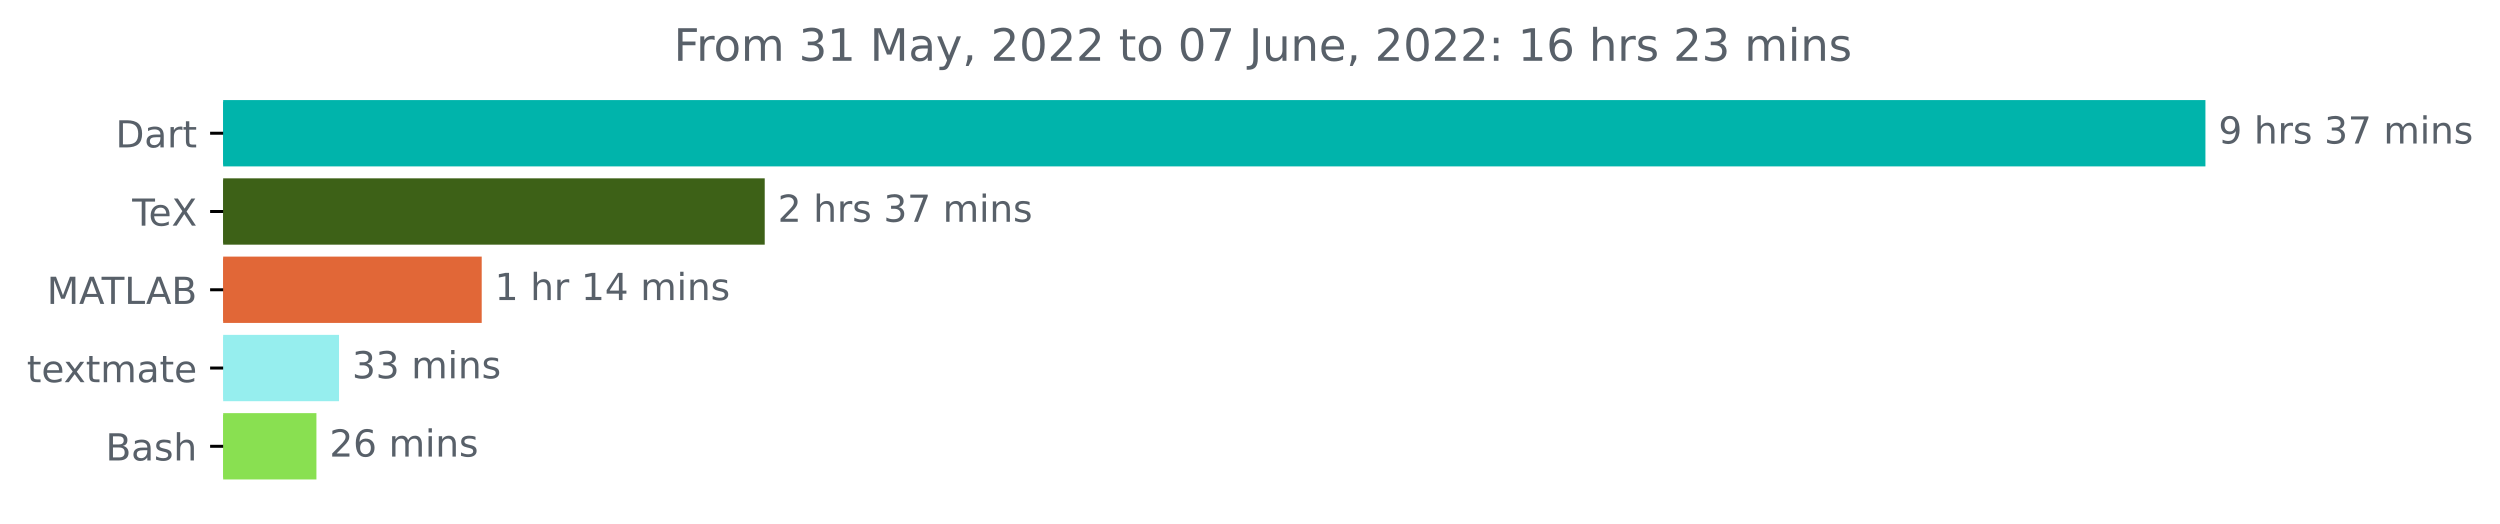
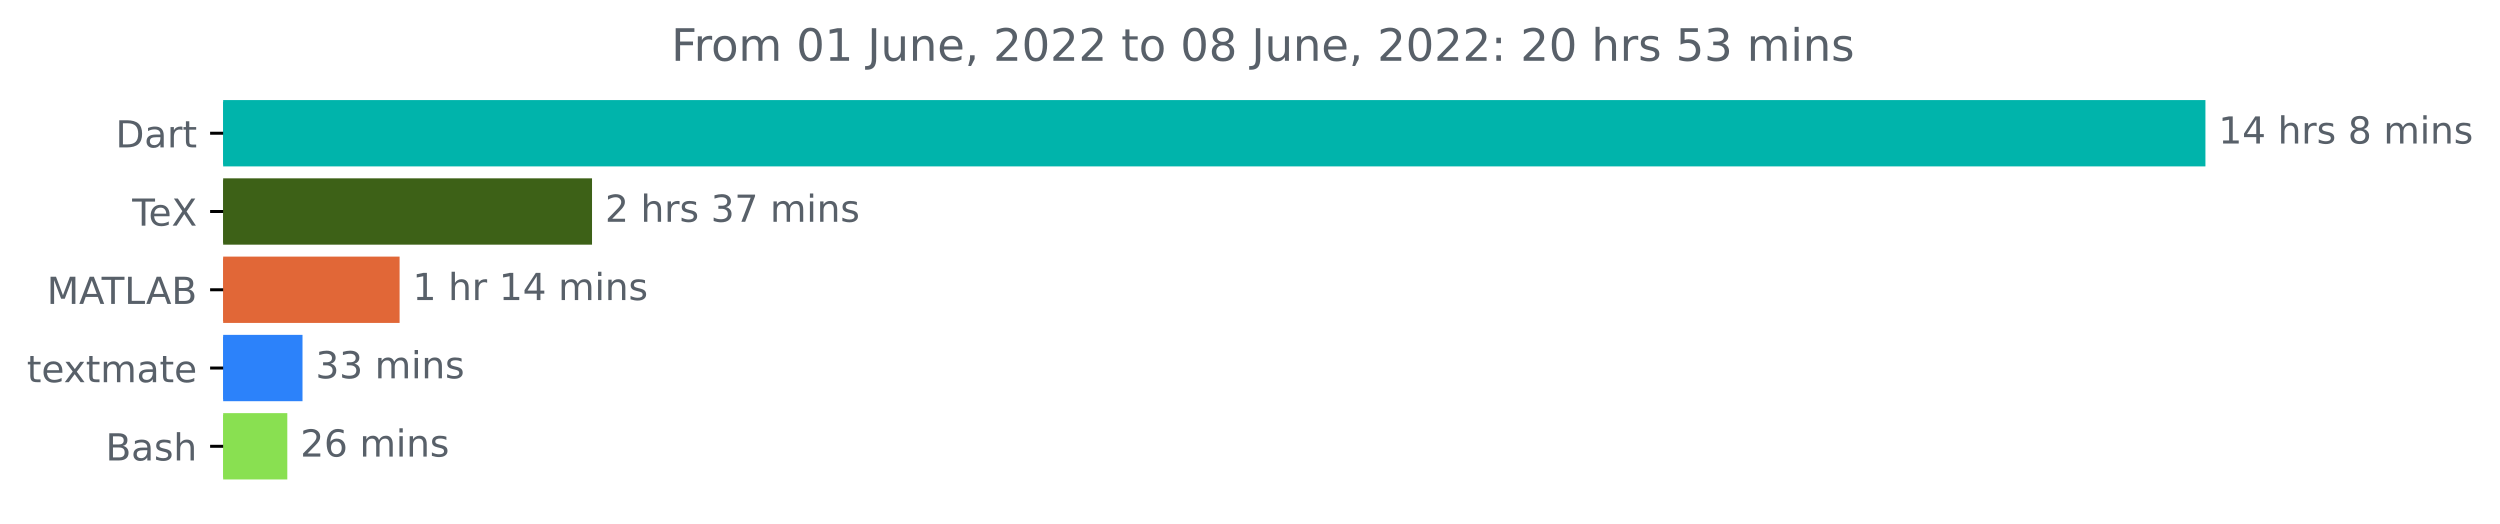
<svg xmlns="http://www.w3.org/2000/svg" xmlns:xlink="http://www.w3.org/1999/xlink" width="670.854pt" height="140.398pt" viewBox="0 0 670.854 140.398" version="1.1">
  <defs>
    <style type="text/css">*{stroke-linejoin: round; stroke-linecap: butt}</style>
  </defs>
  <g id="figure_1">
    <g id="patch_1">
      <path d="M 0 140.398  L 670.854 140.398  L 670.854 0  L 0 0  L 0 140.398  z " style="fill: none" />
    </g>
    <g id="axes_1">
      <g id="patch_2">
-         <path d="M 59.88 27.358  L 591.308 27.358  L 591.308 44.158  L 59.88 44.158  z " clip-path="url(#p39a234feca)" style="fill: #00b4ab; stroke: #00b4ab; stroke-linejoin: miter" />
+         <path d="M 59.88 27.358  L 591.308 27.358  L 591.308 44.158  L 59.88 44.158  z " clip-path="url(#p5a92c12f4a)" style="fill: #00b4ab; stroke: #00b4ab; stroke-linejoin: miter" />
      </g>
      <g id="patch_3">
-         <path d="M 59.88 48.358  L 204.708 48.358  L 204.708 65.158  L 59.88 65.158  z " clip-path="url(#p39a234feca)" style="fill: #3d6117; stroke: #3d6117; stroke-linejoin: miter" />
+         <path d="M 59.88 48.358  L 158.365 48.358  L 158.365 65.158  L 59.88 65.158  z " clip-path="url(#p5a92c12f4a)" style="fill: #3d6117; stroke: #3d6117; stroke-linejoin: miter" />
      </g>
      <g id="patch_4">
-         <path d="M 59.88 69.358  L 128.764 69.358  L 128.764 86.158  L 59.88 86.158  z " clip-path="url(#p39a234feca)" style="fill: #e16737; stroke: #e16737; stroke-linejoin: miter" />
+         <path d="M 59.88 69.358  L 106.729 69.358  L 106.729 86.158  L 59.88 86.158  z " clip-path="url(#p5a92c12f4a)" style="fill: #e16737; stroke: #e16737; stroke-linejoin: miter" />
      </g>
      <g id="patch_5">
-         <path d="M 59.88 90.358  L 90.475 90.358  L 90.475 107.158  L 59.88 107.158  z " clip-path="url(#p39a234feca)" style="fill: #96eeee; stroke: #96eeee; stroke-linejoin: miter" />
+         <path d="M 59.88 90.358  L 80.675 90.358  L 80.675 107.158  L 59.88 107.158  z " clip-path="url(#p5a92c12f4a)" style="fill: #2c82fa; stroke: #2c82fa; stroke-linejoin: miter" />
      </g>
      <g id="patch_6">
-         <path d="M 59.88 111.358  L 84.41 111.358  L 84.41 128.158  L 59.88 128.158  z " clip-path="url(#p39a234feca)" style="fill: #89e051; stroke: #89e051; stroke-linejoin: miter" />
+         <path d="M 59.88 111.358  L 76.595 111.358  L 76.595 128.158  L 59.88 128.158  z " clip-path="url(#p5a92c12f4a)" style="fill: #89e051; stroke: #89e051; stroke-linejoin: miter" />
      </g>
      <g id="matplotlib.axis_1" />
      <g id="matplotlib.axis_2">
        <g id="ytick_1">
          <g id="line2d_1">
            <defs>
-               <path id="m4d3eb6bad7" d="M 0 0  L -3.5 0  " style="stroke: #000000; stroke-width: 0.8" />
+               <path id="mc08971db97" d="M 0 0  L -3.5 0  " style="stroke: #000000; stroke-width: 0.8" />
            </defs>
            <g>
-               <use xlink:href="#m4d3eb6bad7" x="59.88" y="35.758" style="stroke: #000000; stroke-width: 0.8" />
+               <use xlink:href="#mc08971db97" x="59.88" y="35.758" style="stroke: #000000; stroke-width: 0.8" />
            </g>
          </g>
          <g id="text_1">
            <g style="fill: #586069" transform="translate(31.02031 39.55734)scale(0.1 -0.1)">
              <defs>
                <path id="DejaVuSans-44" d="M 1259 4147  L 1259 519  L 2022 519  Q 2988 519 3436 956  Q 3884 1394 3884 2338  Q 3884 3275 3436 3711  Q 2988 4147 2022 4147  L 1259 4147  z M 628 4666  L 1925 4666  Q 3281 4666 3915 4102  Q 4550 3538 4550 2338  Q 4550 1131 3912 565  Q 3275 0 1925 0  L 628 0  L 628 4666  z " transform="scale(0.015625)" />
                <path id="DejaVuSans-61" d="M 2194 1759  Q 1497 1759 1228 1600  Q 959 1441 959 1056  Q 959 750 1161 570  Q 1363 391 1709 391  Q 2188 391 2477 730  Q 2766 1069 2766 1631  L 2766 1759  L 2194 1759  z M 3341 1997  L 3341 0  L 2766 0  L 2766 531  Q 2569 213 2275 61  Q 1981 -91 1556 -91  Q 1019 -91 701 211  Q 384 513 384 1019  Q 384 1609 779 1909  Q 1175 2209 1959 2209  L 2766 2209  L 2766 2266  Q 2766 2663 2505 2880  Q 2244 3097 1772 3097  Q 1472 3097 1187 3025  Q 903 2953 641 2809  L 641 3341  Q 956 3463 1253 3523  Q 1550 3584 1831 3584  Q 2591 3584 2966 3190  Q 3341 2797 3341 1997  z " transform="scale(0.015625)" />
                <path id="DejaVuSans-72" d="M 2631 2963  Q 2534 3019 2420 3045  Q 2306 3072 2169 3072  Q 1681 3072 1420 2755  Q 1159 2438 1159 1844  L 1159 0  L 581 0  L 581 3500  L 1159 3500  L 1159 2956  Q 1341 3275 1631 3429  Q 1922 3584 2338 3584  Q 2397 3584 2469 3576  Q 2541 3569 2628 3553  L 2631 2963  z " transform="scale(0.015625)" />
                <path id="DejaVuSans-74" d="M 1172 4494  L 1172 3500  L 2356 3500  L 2356 3053  L 1172 3053  L 1172 1153  Q 1172 725 1289 603  Q 1406 481 1766 481  L 2356 481  L 2356 0  L 1766 0  Q 1100 0 847 248  Q 594 497 594 1153  L 594 3053  L 172 3053  L 172 3500  L 594 3500  L 594 4494  L 1172 4494  z " transform="scale(0.015625)" />
              </defs>
              <use xlink:href="#DejaVuSans-44" />
              <use xlink:href="#DejaVuSans-61" x="77.002" />
              <use xlink:href="#DejaVuSans-72" x="138.281" />
              <use xlink:href="#DejaVuSans-74" x="179.395" />
            </g>
          </g>
        </g>
        <g id="ytick_2">
          <g id="line2d_2">
            <g>
-               <use xlink:href="#m4d3eb6bad7" x="59.88" y="56.758" style="stroke: #000000; stroke-width: 0.8" />
+               <use xlink:href="#mc08971db97" x="59.88" y="56.758" style="stroke: #000000; stroke-width: 0.8" />
            </g>
          </g>
          <g id="text_2">
            <g style="fill: #586069" transform="translate(35.46875 60.55734)scale(0.1 -0.1)">
              <defs>
                <path id="DejaVuSans-54" d="M -19 4666  L 3928 4666  L 3928 4134  L 2272 4134  L 2272 0  L 1638 0  L 1638 4134  L -19 4134  L -19 4666  z " transform="scale(0.015625)" />
                <path id="DejaVuSans-65" d="M 3597 1894  L 3597 1613  L 953 1613  Q 991 1019 1311 708  Q 1631 397 2203 397  Q 2534 397 2845 478  Q 3156 559 3463 722  L 3463 178  Q 3153 47 2828 -22  Q 2503 -91 2169 -91  Q 1331 -91 842 396  Q 353 884 353 1716  Q 353 2575 817 3079  Q 1281 3584 2069 3584  Q 2775 3584 3186 3129  Q 3597 2675 3597 1894  z M 3022 2063  Q 3016 2534 2758 2815  Q 2500 3097 2075 3097  Q 1594 3097 1305 2825  Q 1016 2553 972 2059  L 3022 2063  z " transform="scale(0.015625)" />
                <path id="DejaVuSans-58" d="M 403 4666  L 1081 4666  L 2241 2931  L 3406 4666  L 4084 4666  L 2584 2425  L 4184 0  L 3506 0  L 2194 1984  L 872 0  L 191 0  L 1856 2491  L 403 4666  z " transform="scale(0.015625)" />
              </defs>
              <use xlink:href="#DejaVuSans-54" />
              <use xlink:href="#DejaVuSans-65" x="44.084" />
              <use xlink:href="#DejaVuSans-58" x="105.607" />
            </g>
          </g>
        </g>
        <g id="ytick_3">
          <g id="line2d_3">
            <g>
-               <use xlink:href="#m4d3eb6bad7" x="59.88" y="77.758" style="stroke: #000000; stroke-width: 0.8" />
+               <use xlink:href="#mc08971db97" x="59.88" y="77.758" style="stroke: #000000; stroke-width: 0.8" />
            </g>
          </g>
          <g id="text_3">
            <g style="fill: #586069" transform="translate(12.57969 81.55734)scale(0.1 -0.1)">
              <defs>
                <path id="DejaVuSans-4d" d="M 628 4666  L 1569 4666  L 2759 1491  L 3956 4666  L 4897 4666  L 4897 0  L 4281 0  L 4281 4097  L 3078 897  L 2444 897  L 1241 4097  L 1241 0  L 628 0  L 628 4666  z " transform="scale(0.015625)" />
                <path id="DejaVuSans-41" d="M 2188 4044  L 1331 1722  L 3047 1722  L 2188 4044  z M 1831 4666  L 2547 4666  L 4325 0  L 3669 0  L 3244 1197  L 1141 1197  L 716 0  L 50 0  L 1831 4666  z " transform="scale(0.015625)" />
                <path id="DejaVuSans-4c" d="M 628 4666  L 1259 4666  L 1259 531  L 3531 531  L 3531 0  L 628 0  L 628 4666  z " transform="scale(0.015625)" />
                <path id="DejaVuSans-42" d="M 1259 2228  L 1259 519  L 2272 519  Q 2781 519 3026 730  Q 3272 941 3272 1375  Q 3272 1813 3026 2020  Q 2781 2228 2272 2228  L 1259 2228  z M 1259 4147  L 1259 2741  L 2194 2741  Q 2656 2741 2882 2914  Q 3109 3088 3109 3444  Q 3109 3797 2882 3972  Q 2656 4147 2194 4147  L 1259 4147  z M 628 4666  L 2241 4666  Q 2963 4666 3353 4366  Q 3744 4066 3744 3513  Q 3744 3084 3544 2831  Q 3344 2578 2956 2516  Q 3422 2416 3680 2098  Q 3938 1781 3938 1306  Q 3938 681 3513 340  Q 3088 0 2303 0  L 628 0  L 628 4666  z " transform="scale(0.015625)" />
              </defs>
              <use xlink:href="#DejaVuSans-4d" />
              <use xlink:href="#DejaVuSans-41" x="86.279" />
              <use xlink:href="#DejaVuSans-54" x="146.938" />
              <use xlink:href="#DejaVuSans-4c" x="208.021" />
              <use xlink:href="#DejaVuSans-41" x="265.984" />
              <use xlink:href="#DejaVuSans-42" x="334.393" />
            </g>
          </g>
        </g>
        <g id="ytick_4">
          <g id="line2d_4">
            <g>
-               <use xlink:href="#m4d3eb6bad7" x="59.88" y="98.758" style="stroke: #000000; stroke-width: 0.8" />
+               <use xlink:href="#mc08971db97" x="59.88" y="98.758" style="stroke: #000000; stroke-width: 0.8" />
            </g>
          </g>
          <g id="text_4">
            <g style="fill: #586069" transform="translate(7.2 102.5573)scale(0.1 -0.1)">
              <defs>
                <path id="DejaVuSans-78" d="M 3513 3500  L 2247 1797  L 3578 0  L 2900 0  L 1881 1375  L 863 0  L 184 0  L 1544 1831  L 300 3500  L 978 3500  L 1906 2253  L 2834 3500  L 3513 3500  z " transform="scale(0.015625)" />
                <path id="DejaVuSans-6d" d="M 3328 2828  Q 3544 3216 3844 3400  Q 4144 3584 4550 3584  Q 5097 3584 5394 3201  Q 5691 2819 5691 2113  L 5691 0  L 5113 0  L 5113 2094  Q 5113 2597 4934 2840  Q 4756 3084 4391 3084  Q 3944 3084 3684 2787  Q 3425 2491 3425 1978  L 3425 0  L 2847 0  L 2847 2094  Q 2847 2600 2669 2842  Q 2491 3084 2119 3084  Q 1678 3084 1418 2786  Q 1159 2488 1159 1978  L 1159 0  L 581 0  L 581 3500  L 1159 3500  L 1159 2956  Q 1356 3278 1631 3431  Q 1906 3584 2284 3584  Q 2666 3584 2933 3390  Q 3200 3197 3328 2828  z " transform="scale(0.015625)" />
              </defs>
              <use xlink:href="#DejaVuSans-74" />
              <use xlink:href="#DejaVuSans-65" x="39.209" />
              <use xlink:href="#DejaVuSans-78" x="98.982" />
              <use xlink:href="#DejaVuSans-74" x="158.162" />
              <use xlink:href="#DejaVuSans-6d" x="197.371" />
              <use xlink:href="#DejaVuSans-61" x="294.783" />
              <use xlink:href="#DejaVuSans-74" x="356.062" />
              <use xlink:href="#DejaVuSans-65" x="395.271" />
            </g>
          </g>
        </g>
        <g id="ytick_5">
          <g id="line2d_5">
            <g>
-               <use xlink:href="#m4d3eb6bad7" x="59.88" y="119.758" style="stroke: #000000; stroke-width: 0.8" />
+               <use xlink:href="#mc08971db97" x="59.88" y="119.758" style="stroke: #000000; stroke-width: 0.8" />
            </g>
          </g>
          <g id="text_5">
            <g style="fill: #586069" transform="translate(28.34375 123.5573)scale(0.1 -0.1)">
              <defs>
                <path id="DejaVuSans-73" d="M 2834 3397  L 2834 2853  Q 2591 2978 2328 3040  Q 2066 3103 1784 3103  Q 1356 3103 1142 2972  Q 928 2841 928 2578  Q 928 2378 1081 2264  Q 1234 2150 1697 2047  L 1894 2003  Q 2506 1872 2764 1633  Q 3022 1394 3022 966  Q 3022 478 2636 193  Q 2250 -91 1575 -91  Q 1294 -91 989 -36  Q 684 19 347 128  L 347 722  Q 666 556 975 473  Q 1284 391 1588 391  Q 1994 391 2212 530  Q 2431 669 2431 922  Q 2431 1156 2273 1281  Q 2116 1406 1581 1522  L 1381 1569  Q 847 1681 609 1914  Q 372 2147 372 2553  Q 372 3047 722 3315  Q 1072 3584 1716 3584  Q 2034 3584 2315 3537  Q 2597 3491 2834 3397  z " transform="scale(0.015625)" />
                <path id="DejaVuSans-68" d="M 3513 2113  L 3513 0  L 2938 0  L 2938 2094  Q 2938 2591 2744 2837  Q 2550 3084 2163 3084  Q 1697 3084 1428 2787  Q 1159 2491 1159 1978  L 1159 0  L 581 0  L 581 4863  L 1159 4863  L 1159 2956  Q 1366 3272 1645 3428  Q 1925 3584 2291 3584  Q 2894 3584 3203 3211  Q 3513 2838 3513 2113  z " transform="scale(0.015625)" />
              </defs>
              <use xlink:href="#DejaVuSans-42" />
              <use xlink:href="#DejaVuSans-61" x="68.604" />
              <use xlink:href="#DejaVuSans-73" x="129.883" />
              <use xlink:href="#DejaVuSans-68" x="181.982" />
            </g>
          </g>
        </g>
      </g>
      <g id="text_6">
        <g style="fill: #586069" transform="translate(595.3083 38.5175)scale(0.1 -0.1)">
          <defs>
-             <path id="DejaVuSans-39" d="M 703 97  L 703 672  Q 941 559 1184 500  Q 1428 441 1663 441  Q 2288 441 2617 861  Q 2947 1281 2994 2138  Q 2813 1869 2534 1725  Q 2256 1581 1919 1581  Q 1219 1581 811 2004  Q 403 2428 403 3163  Q 403 3881 828 4315  Q 1253 4750 1959 4750  Q 2769 4750 3195 4129  Q 3622 3509 3622 2328  Q 3622 1225 3098 567  Q 2575 -91 1691 -91  Q 1453 -91 1209 -44  Q 966 3 703 97  z M 1959 2075  Q 2384 2075 2632 2365  Q 2881 2656 2881 3163  Q 2881 3666 2632 3958  Q 2384 4250 1959 4250  Q 1534 4250 1286 3958  Q 1038 3666 1038 3163  Q 1038 2656 1286 2365  Q 1534 2075 1959 2075  z " transform="scale(0.015625)" />
+             <path id="DejaVuSans-31" d="M 794 531  L 1825 531  L 1825 4091  L 703 3866  L 703 4441  L 1819 4666  L 2450 4666  L 2450 531  L 3481 531  L 3481 0  L 794 0  L 794 531  z " transform="scale(0.015625)" />
+             <path id="DejaVuSans-34" d="M 2419 4116  L 825 1625  L 2419 1625  L 2419 4116  z M 2253 4666  L 3047 4666  L 3047 1625  L 3713 1625  L 3713 1100  L 3047 1100  L 3047 0  L 2419 0  L 2419 1100  L 313 1100  L 313 1709  L 2253 4666  z " transform="scale(0.015625)" />
            <path id="DejaVuSans-20" transform="scale(0.015625)" />
-             <path id="DejaVuSans-33" d="M 2597 2516  Q 3050 2419 3304 2112  Q 3559 1806 3559 1356  Q 3559 666 3084 287  Q 2609 -91 1734 -91  Q 1441 -91 1130 -33  Q 819 25 488 141  L 488 750  Q 750 597 1062 519  Q 1375 441 1716 441  Q 2309 441 2620 675  Q 2931 909 2931 1356  Q 2931 1769 2642 2001  Q 2353 2234 1838 2234  L 1294 2234  L 1294 2753  L 1863 2753  Q 2328 2753 2575 2939  Q 2822 3125 2822 3475  Q 2822 3834 2567 4026  Q 2313 4219 1838 4219  Q 1578 4219 1281 4162  Q 984 4106 628 3988  L 628 4550  Q 988 4650 1302 4700  Q 1616 4750 1894 4750  Q 2613 4750 3031 4423  Q 3450 4097 3450 3541  Q 3450 3153 3228 2886  Q 3006 2619 2597 2516  z " transform="scale(0.015625)" />
-             <path id="DejaVuSans-37" d="M 525 4666  L 3525 4666  L 3525 4397  L 1831 0  L 1172 0  L 2766 4134  L 525 4134  L 525 4666  z " transform="scale(0.015625)" />
+             <path id="DejaVuSans-38" d="M 2034 2216  Q 1584 2216 1326 1975  Q 1069 1734 1069 1313  Q 1069 891 1326 650  Q 1584 409 2034 409  Q 2484 409 2743 651  Q 3003 894 3003 1313  Q 3003 1734 2745 1975  Q 2488 2216 2034 2216  z M 1403 2484  Q 997 2584 770 2862  Q 544 3141 544 3541  Q 544 4100 942 4425  Q 1341 4750 2034 4750  Q 2731 4750 3128 4425  Q 3525 4100 3525 3541  Q 3525 3141 3298 2862  Q 3072 2584 2669 2484  Q 3125 2378 3379 2068  Q 3634 1759 3634 1313  Q 3634 634 3220 271  Q 2806 -91 2034 -91  Q 1263 -91 848 271  Q 434 634 434 1313  Q 434 1759 690 2068  Q 947 2378 1403 2484  z M 1172 3481  Q 1172 3119 1398 2916  Q 1625 2713 2034 2713  Q 2441 2713 2670 2916  Q 2900 3119 2900 3481  Q 2900 3844 2670 4047  Q 2441 4250 2034 4250  Q 1625 4250 1398 4047  Q 1172 3844 1172 3481  z " transform="scale(0.015625)" />
            <path id="DejaVuSans-69" d="M 603 3500  L 1178 3500  L 1178 0  L 603 0  L 603 3500  z M 603 4863  L 1178 4863  L 1178 4134  L 603 4134  L 603 4863  z " transform="scale(0.015625)" />
            <path id="DejaVuSans-6e" d="M 3513 2113  L 3513 0  L 2938 0  L 2938 2094  Q 2938 2591 2744 2837  Q 2550 3084 2163 3084  Q 1697 3084 1428 2787  Q 1159 2491 1159 1978  L 1159 0  L 581 0  L 581 3500  L 1159 3500  L 1159 2956  Q 1366 3272 1645 3428  Q 1925 3584 2291 3584  Q 2894 3584 3203 3211  Q 3513 2838 3513 2113  z " transform="scale(0.015625)" />
          </defs>
-           <use xlink:href="#DejaVuSans-39" />
-           <use xlink:href="#DejaVuSans-20" x="63.623" />
-           <use xlink:href="#DejaVuSans-68" x="95.41" />
-           <use xlink:href="#DejaVuSans-72" x="158.789" />
-           <use xlink:href="#DejaVuSans-73" x="199.902" />
-           <use xlink:href="#DejaVuSans-20" x="252.002" />
-           <use xlink:href="#DejaVuSans-33" x="283.789" />
-           <use xlink:href="#DejaVuSans-37" x="347.412" />
+           <use xlink:href="#DejaVuSans-31" />
+           <use xlink:href="#DejaVuSans-34" x="63.623" />
+           <use xlink:href="#DejaVuSans-20" x="127.246" />
+           <use xlink:href="#DejaVuSans-68" x="159.033" />
+           <use xlink:href="#DejaVuSans-72" x="222.412" />
+           <use xlink:href="#DejaVuSans-73" x="263.525" />
+           <use xlink:href="#DejaVuSans-20" x="315.625" />
+           <use xlink:href="#DejaVuSans-38" x="347.412" />
          <use xlink:href="#DejaVuSans-20" x="411.035" />
          <use xlink:href="#DejaVuSans-6d" x="442.822" />
          <use xlink:href="#DejaVuSans-69" x="540.234" />
          <use xlink:href="#DejaVuSans-6e" x="568.018" />
          <use xlink:href="#DejaVuSans-73" x="631.396" />
        </g>
      </g>
      <g id="text_7">
-         <g style="fill: #586069" transform="translate(208.7078 59.5175)scale(0.1 -0.1)">
+         <g style="fill: #586069" transform="translate(162.365 59.5175)scale(0.1 -0.1)">
          <defs>
            <path id="DejaVuSans-32" d="M 1228 531  L 3431 531  L 3431 0  L 469 0  L 469 531  Q 828 903 1448 1529  Q 2069 2156 2228 2338  Q 2531 2678 2651 2914  Q 2772 3150 2772 3378  Q 2772 3750 2511 3984  Q 2250 4219 1831 4219  Q 1534 4219 1204 4116  Q 875 4013 500 3803  L 500 4441  Q 881 4594 1212 4672  Q 1544 4750 1819 4750  Q 2544 4750 2975 4387  Q 3406 4025 3406 3419  Q 3406 3131 3298 2873  Q 3191 2616 2906 2266  Q 2828 2175 2409 1742  Q 1991 1309 1228 531  z " transform="scale(0.015625)" />
+             <path id="DejaVuSans-33" d="M 2597 2516  Q 3050 2419 3304 2112  Q 3559 1806 3559 1356  Q 3559 666 3084 287  Q 2609 -91 1734 -91  Q 1441 -91 1130 -33  Q 819 25 488 141  L 488 750  Q 750 597 1062 519  Q 1375 441 1716 441  Q 2309 441 2620 675  Q 2931 909 2931 1356  Q 2931 1769 2642 2001  Q 2353 2234 1838 2234  L 1294 2234  L 1294 2753  L 1863 2753  Q 2328 2753 2575 2939  Q 2822 3125 2822 3475  Q 2822 3834 2567 4026  Q 2313 4219 1838 4219  Q 1578 4219 1281 4162  Q 984 4106 628 3988  L 628 4550  Q 988 4650 1302 4700  Q 1616 4750 1894 4750  Q 2613 4750 3031 4423  Q 3450 4097 3450 3541  Q 3450 3153 3228 2886  Q 3006 2619 2597 2516  z " transform="scale(0.015625)" />
+             <path id="DejaVuSans-37" d="M 525 4666  L 3525 4666  L 3525 4397  L 1831 0  L 1172 0  L 2766 4134  L 525 4134  L 525 4666  z " transform="scale(0.015625)" />
          </defs>
          <use xlink:href="#DejaVuSans-32" />
          <use xlink:href="#DejaVuSans-20" x="63.623" />
          <use xlink:href="#DejaVuSans-68" x="95.41" />
          <use xlink:href="#DejaVuSans-72" x="158.789" />
          <use xlink:href="#DejaVuSans-73" x="199.902" />
          <use xlink:href="#DejaVuSans-20" x="252.002" />
          <use xlink:href="#DejaVuSans-33" x="283.789" />
          <use xlink:href="#DejaVuSans-37" x="347.412" />
          <use xlink:href="#DejaVuSans-20" x="411.035" />
          <use xlink:href="#DejaVuSans-6d" x="442.822" />
          <use xlink:href="#DejaVuSans-69" x="540.234" />
          <use xlink:href="#DejaVuSans-6e" x="568.018" />
          <use xlink:href="#DejaVuSans-73" x="631.396" />
        </g>
      </g>
      <g id="text_8">
-         <g style="fill: #586069" transform="translate(132.7635 80.5175)scale(0.1 -0.1)">
-           <defs>
-             <path id="DejaVuSans-31" d="M 794 531  L 1825 531  L 1825 4091  L 703 3866  L 703 4441  L 1819 4666  L 2450 4666  L 2450 531  L 3481 531  L 3481 0  L 794 0  L 794 531  z " transform="scale(0.015625)" />
-             <path id="DejaVuSans-34" d="M 2419 4116  L 825 1625  L 2419 1625  L 2419 4116  z M 2253 4666  L 3047 4666  L 3047 1625  L 3713 1625  L 3713 1100  L 3047 1100  L 3047 0  L 2419 0  L 2419 1100  L 313 1100  L 313 1709  L 2253 4666  z " transform="scale(0.015625)" />
-           </defs>
+         <g style="fill: #586069" transform="translate(110.7289 80.5175)scale(0.1 -0.1)">
          <use xlink:href="#DejaVuSans-31" />
          <use xlink:href="#DejaVuSans-20" x="63.623" />
          <use xlink:href="#DejaVuSans-68" x="95.41" />
          <use xlink:href="#DejaVuSans-72" x="158.789" />
          <use xlink:href="#DejaVuSans-20" x="199.902" />
          <use xlink:href="#DejaVuSans-31" x="231.689" />
          <use xlink:href="#DejaVuSans-34" x="295.312" />
          <use xlink:href="#DejaVuSans-20" x="358.936" />
          <use xlink:href="#DejaVuSans-6d" x="390.723" />
          <use xlink:href="#DejaVuSans-69" x="488.135" />
          <use xlink:href="#DejaVuSans-6e" x="515.918" />
          <use xlink:href="#DejaVuSans-73" x="579.297" />
        </g>
      </g>
      <g id="text_9">
-         <g style="fill: #586069" transform="translate(94.47462 101.5175)scale(0.1 -0.1)">
+         <g style="fill: #586069" transform="translate(84.6754 101.5175)scale(0.1 -0.1)">
          <use xlink:href="#DejaVuSans-33" />
          <use xlink:href="#DejaVuSans-33" x="63.623" />
          <use xlink:href="#DejaVuSans-20" x="127.246" />
          <use xlink:href="#DejaVuSans-6d" x="159.033" />
          <use xlink:href="#DejaVuSans-69" x="256.445" />
          <use xlink:href="#DejaVuSans-6e" x="284.229" />
          <use xlink:href="#DejaVuSans-73" x="347.607" />
        </g>
      </g>
      <g id="text_10">
-         <g style="fill: #586069" transform="translate(88.40994 122.5175)scale(0.1 -0.1)">
+         <g style="fill: #586069" transform="translate(80.59473 122.5175)scale(0.1 -0.1)">
          <defs>
            <path id="DejaVuSans-36" d="M 2113 2584  Q 1688 2584 1439 2293  Q 1191 2003 1191 1497  Q 1191 994 1439 701  Q 1688 409 2113 409  Q 2538 409 2786 701  Q 3034 994 3034 1497  Q 3034 2003 2786 2293  Q 2538 2584 2113 2584  z M 3366 4563  L 3366 3988  Q 3128 4100 2886 4159  Q 2644 4219 2406 4219  Q 1781 4219 1451 3797  Q 1122 3375 1075 2522  Q 1259 2794 1537 2939  Q 1816 3084 2150 3084  Q 2853 3084 3261 2657  Q 3669 2231 3669 1497  Q 3669 778 3244 343  Q 2819 -91 2113 -91  Q 1303 -91 875 529  Q 447 1150 447 2328  Q 447 3434 972 4092  Q 1497 4750 2381 4750  Q 2619 4750 2861 4703  Q 3103 4656 3366 4563  z " transform="scale(0.015625)" />
          </defs>
          <use xlink:href="#DejaVuSans-32" />
          <use xlink:href="#DejaVuSans-36" x="63.623" />
          <use xlink:href="#DejaVuSans-20" x="127.246" />
          <use xlink:href="#DejaVuSans-6d" x="159.033" />
          <use xlink:href="#DejaVuSans-69" x="256.445" />
          <use xlink:href="#DejaVuSans-6e" x="284.229" />
          <use xlink:href="#DejaVuSans-73" x="347.607" />
        </g>
      </g>
      <g id="text_11">
-         <g style="fill: #586069" transform="translate(180.7966 16.31812)scale(0.12 -0.12)">
+         <g style="fill: #586069" transform="translate(180.1347 16.31812)scale(0.12 -0.12)">
          <defs>
            <path id="DejaVuSans-46" d="M 628 4666  L 3309 4666  L 3309 4134  L 1259 4134  L 1259 2759  L 3109 2759  L 3109 2228  L 1259 2228  L 1259 0  L 628 0  L 628 4666  z " transform="scale(0.015625)" />
            <path id="DejaVuSans-6f" d="M 1959 3097  Q 1497 3097 1228 2736  Q 959 2375 959 1747  Q 959 1119 1226 758  Q 1494 397 1959 397  Q 2419 397 2687 759  Q 2956 1122 2956 1747  Q 2956 2369 2687 2733  Q 2419 3097 1959 3097  z M 1959 3584  Q 2709 3584 3137 3096  Q 3566 2609 3566 1747  Q 3566 888 3137 398  Q 2709 -91 1959 -91  Q 1206 -91 779 398  Q 353 888 353 1747  Q 353 2609 779 3096  Q 1206 3584 1959 3584  z " transform="scale(0.015625)" />
-             <path id="DejaVuSans-79" d="M 2059 -325  Q 1816 -950 1584 -1140  Q 1353 -1331 966 -1331  L 506 -1331  L 506 -850  L 844 -850  Q 1081 -850 1212 -737  Q 1344 -625 1503 -206  L 1606 56  L 191 3500  L 800 3500  L 1894 763  L 2988 3500  L 3597 3500  L 2059 -325  z " transform="scale(0.015625)" />
-             <path id="DejaVuSans-2c" d="M 750 794  L 1409 794  L 1409 256  L 897 -744  L 494 -744  L 750 256  L 750 794  z " transform="scale(0.015625)" />
            <path id="DejaVuSans-30" d="M 2034 4250  Q 1547 4250 1301 3770  Q 1056 3291 1056 2328  Q 1056 1369 1301 889  Q 1547 409 2034 409  Q 2525 409 2770 889  Q 3016 1369 3016 2328  Q 3016 3291 2770 3770  Q 2525 4250 2034 4250  z M 2034 4750  Q 2819 4750 3233 4129  Q 3647 3509 3647 2328  Q 3647 1150 3233 529  Q 2819 -91 2034 -91  Q 1250 -91 836 529  Q 422 1150 422 2328  Q 422 3509 836 4129  Q 1250 4750 2034 4750  z " transform="scale(0.015625)" />
            <path id="DejaVuSans-4a" d="M 628 4666  L 1259 4666  L 1259 325  Q 1259 -519 939 -900  Q 619 -1281 -91 -1281  L -331 -1281  L -331 -750  L -134 -750  Q 284 -750 456 -515  Q 628 -281 628 325  L 628 4666  z " transform="scale(0.015625)" />
            <path id="DejaVuSans-75" d="M 544 1381  L 544 3500  L 1119 3500  L 1119 1403  Q 1119 906 1312 657  Q 1506 409 1894 409  Q 2359 409 2629 706  Q 2900 1003 2900 1516  L 2900 3500  L 3475 3500  L 3475 0  L 2900 0  L 2900 538  Q 2691 219 2414 64  Q 2138 -91 1772 -91  Q 1169 -91 856 284  Q 544 659 544 1381  z M 1991 3584  L 1991 3584  z " transform="scale(0.015625)" />
+             <path id="DejaVuSans-2c" d="M 750 794  L 1409 794  L 1409 256  L 897 -744  L 494 -744  L 750 256  L 750 794  z " transform="scale(0.015625)" />
            <path id="DejaVuSans-3a" d="M 750 794  L 1409 794  L 1409 0  L 750 0  L 750 794  z M 750 3309  L 1409 3309  L 1409 2516  L 750 2516  L 750 3309  z " transform="scale(0.015625)" />
+             <path id="DejaVuSans-35" d="M 691 4666  L 3169 4666  L 3169 4134  L 1269 4134  L 1269 2991  Q 1406 3038 1543 3061  Q 1681 3084 1819 3084  Q 2600 3084 3056 2656  Q 3513 2228 3513 1497  Q 3513 744 3044 326  Q 2575 -91 1722 -91  Q 1428 -91 1123 -41  Q 819 9 494 109  L 494 744  Q 775 591 1075 516  Q 1375 441 1709 441  Q 2250 441 2565 725  Q 2881 1009 2881 1497  Q 2881 1984 2565 2268  Q 2250 2553 1709 2553  Q 1456 2553 1204 2497  Q 953 2441 691 2322  L 691 4666  z " transform="scale(0.015625)" />
          </defs>
          <use xlink:href="#DejaVuSans-46" />
          <use xlink:href="#DejaVuSans-72" x="50.27" />
          <use xlink:href="#DejaVuSans-6f" x="89.133" />
          <use xlink:href="#DejaVuSans-6d" x="150.314" />
          <use xlink:href="#DejaVuSans-20" x="247.727" />
-           <use xlink:href="#DejaVuSans-33" x="279.514" />
+           <use xlink:href="#DejaVuSans-30" x="279.514" />
          <use xlink:href="#DejaVuSans-31" x="343.137" />
          <use xlink:href="#DejaVuSans-20" x="406.76" />
-           <use xlink:href="#DejaVuSans-4d" x="438.547" />
-           <use xlink:href="#DejaVuSans-61" x="524.826" />
-           <use xlink:href="#DejaVuSans-79" x="586.105" />
-           <use xlink:href="#DejaVuSans-2c" x="645.285" />
-           <use xlink:href="#DejaVuSans-20" x="677.072" />
-           <use xlink:href="#DejaVuSans-32" x="708.859" />
-           <use xlink:href="#DejaVuSans-30" x="772.482" />
-           <use xlink:href="#DejaVuSans-32" x="836.105" />
-           <use xlink:href="#DejaVuSans-32" x="899.729" />
-           <use xlink:href="#DejaVuSans-20" x="963.352" />
-           <use xlink:href="#DejaVuSans-74" x="995.139" />
-           <use xlink:href="#DejaVuSans-6f" x="1034.348" />
-           <use xlink:href="#DejaVuSans-20" x="1095.529" />
-           <use xlink:href="#DejaVuSans-30" x="1127.316" />
-           <use xlink:href="#DejaVuSans-37" x="1190.939" />
-           <use xlink:href="#DejaVuSans-20" x="1254.562" />
-           <use xlink:href="#DejaVuSans-4a" x="1286.35" />
-           <use xlink:href="#DejaVuSans-75" x="1315.842" />
-           <use xlink:href="#DejaVuSans-6e" x="1379.221" />
-           <use xlink:href="#DejaVuSans-65" x="1442.6" />
-           <use xlink:href="#DejaVuSans-2c" x="1504.123" />
-           <use xlink:href="#DejaVuSans-20" x="1535.91" />
-           <use xlink:href="#DejaVuSans-32" x="1567.697" />
-           <use xlink:href="#DejaVuSans-30" x="1631.32" />
-           <use xlink:href="#DejaVuSans-32" x="1694.943" />
-           <use xlink:href="#DejaVuSans-32" x="1758.566" />
-           <use xlink:href="#DejaVuSans-3a" x="1822.189" />
-           <use xlink:href="#DejaVuSans-20" x="1855.881" />
-           <use xlink:href="#DejaVuSans-31" x="1887.668" />
-           <use xlink:href="#DejaVuSans-36" x="1951.291" />
-           <use xlink:href="#DejaVuSans-20" x="2014.914" />
-           <use xlink:href="#DejaVuSans-68" x="2046.701" />
-           <use xlink:href="#DejaVuSans-72" x="2110.08" />
-           <use xlink:href="#DejaVuSans-73" x="2151.193" />
-           <use xlink:href="#DejaVuSans-20" x="2203.293" />
-           <use xlink:href="#DejaVuSans-32" x="2235.08" />
-           <use xlink:href="#DejaVuSans-33" x="2298.703" />
-           <use xlink:href="#DejaVuSans-20" x="2362.326" />
-           <use xlink:href="#DejaVuSans-6d" x="2394.113" />
-           <use xlink:href="#DejaVuSans-69" x="2491.525" />
-           <use xlink:href="#DejaVuSans-6e" x="2519.309" />
-           <use xlink:href="#DejaVuSans-73" x="2582.688" />
+           <use xlink:href="#DejaVuSans-4a" x="438.547" />
+           <use xlink:href="#DejaVuSans-75" x="468.039" />
+           <use xlink:href="#DejaVuSans-6e" x="531.418" />
+           <use xlink:href="#DejaVuSans-65" x="594.797" />
+           <use xlink:href="#DejaVuSans-2c" x="656.32" />
+           <use xlink:href="#DejaVuSans-20" x="688.107" />
+           <use xlink:href="#DejaVuSans-32" x="719.895" />
+           <use xlink:href="#DejaVuSans-30" x="783.518" />
+           <use xlink:href="#DejaVuSans-32" x="847.141" />
+           <use xlink:href="#DejaVuSans-32" x="910.764" />
+           <use xlink:href="#DejaVuSans-20" x="974.387" />
+           <use xlink:href="#DejaVuSans-74" x="1006.174" />
+           <use xlink:href="#DejaVuSans-6f" x="1045.383" />
+           <use xlink:href="#DejaVuSans-20" x="1106.564" />
+           <use xlink:href="#DejaVuSans-30" x="1138.352" />
+           <use xlink:href="#DejaVuSans-38" x="1201.975" />
+           <use xlink:href="#DejaVuSans-20" x="1265.598" />
+           <use xlink:href="#DejaVuSans-4a" x="1297.385" />
+           <use xlink:href="#DejaVuSans-75" x="1326.877" />
+           <use xlink:href="#DejaVuSans-6e" x="1390.256" />
+           <use xlink:href="#DejaVuSans-65" x="1453.635" />
+           <use xlink:href="#DejaVuSans-2c" x="1515.158" />
+           <use xlink:href="#DejaVuSans-20" x="1546.945" />
+           <use xlink:href="#DejaVuSans-32" x="1578.732" />
+           <use xlink:href="#DejaVuSans-30" x="1642.355" />
+           <use xlink:href="#DejaVuSans-32" x="1705.979" />
+           <use xlink:href="#DejaVuSans-32" x="1769.602" />
+           <use xlink:href="#DejaVuSans-3a" x="1833.225" />
+           <use xlink:href="#DejaVuSans-20" x="1866.916" />
+           <use xlink:href="#DejaVuSans-32" x="1898.703" />
+           <use xlink:href="#DejaVuSans-30" x="1962.326" />
+           <use xlink:href="#DejaVuSans-20" x="2025.949" />
+           <use xlink:href="#DejaVuSans-68" x="2057.736" />
+           <use xlink:href="#DejaVuSans-72" x="2121.115" />
+           <use xlink:href="#DejaVuSans-73" x="2162.229" />
+           <use xlink:href="#DejaVuSans-20" x="2214.328" />
+           <use xlink:href="#DejaVuSans-35" x="2246.115" />
+           <use xlink:href="#DejaVuSans-33" x="2309.738" />
+           <use xlink:href="#DejaVuSans-20" x="2373.361" />
+           <use xlink:href="#DejaVuSans-6d" x="2405.148" />
+           <use xlink:href="#DejaVuSans-69" x="2502.561" />
+           <use xlink:href="#DejaVuSans-6e" x="2530.344" />
+           <use xlink:href="#DejaVuSans-73" x="2593.723" />
        </g>
      </g>
    </g>
  </g>
  <defs>
-     <clipPath id="p39a234feca">
+     <clipPath id="p5a92c12f4a">
      <rect x="59.88" y="22.318" width="558" height="110.88" />
    </clipPath>
  </defs>
</svg>
